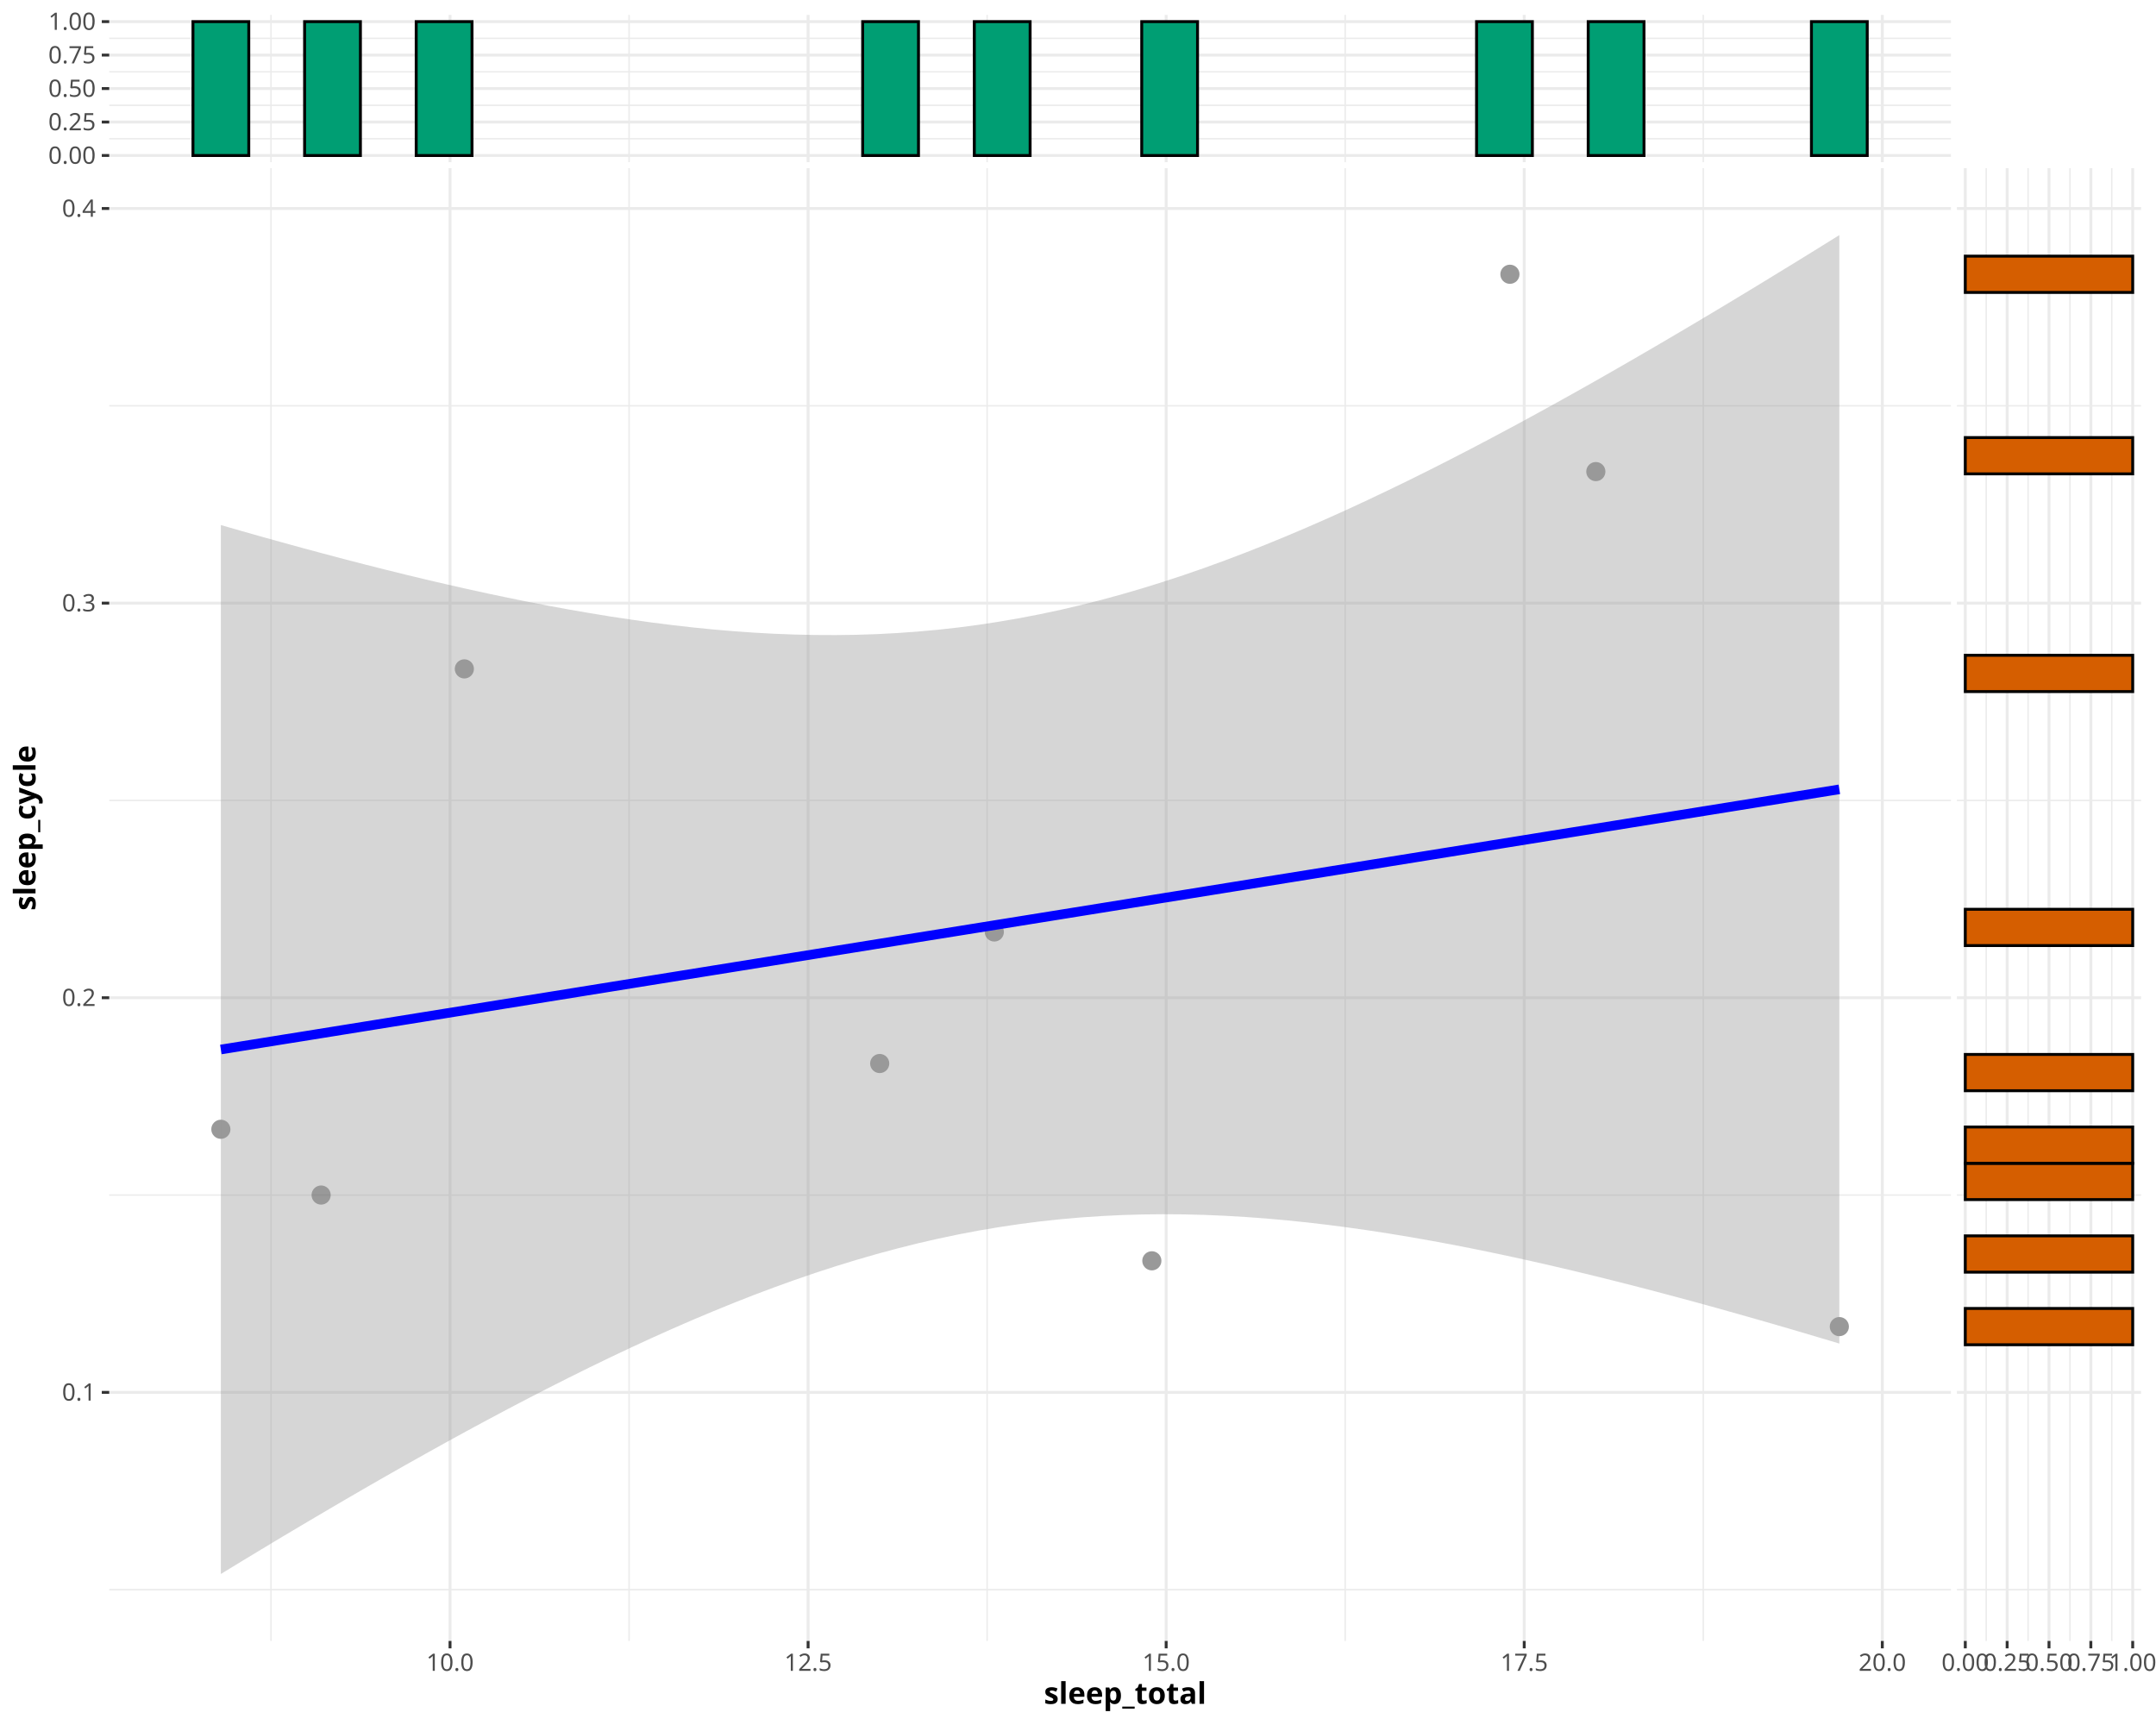
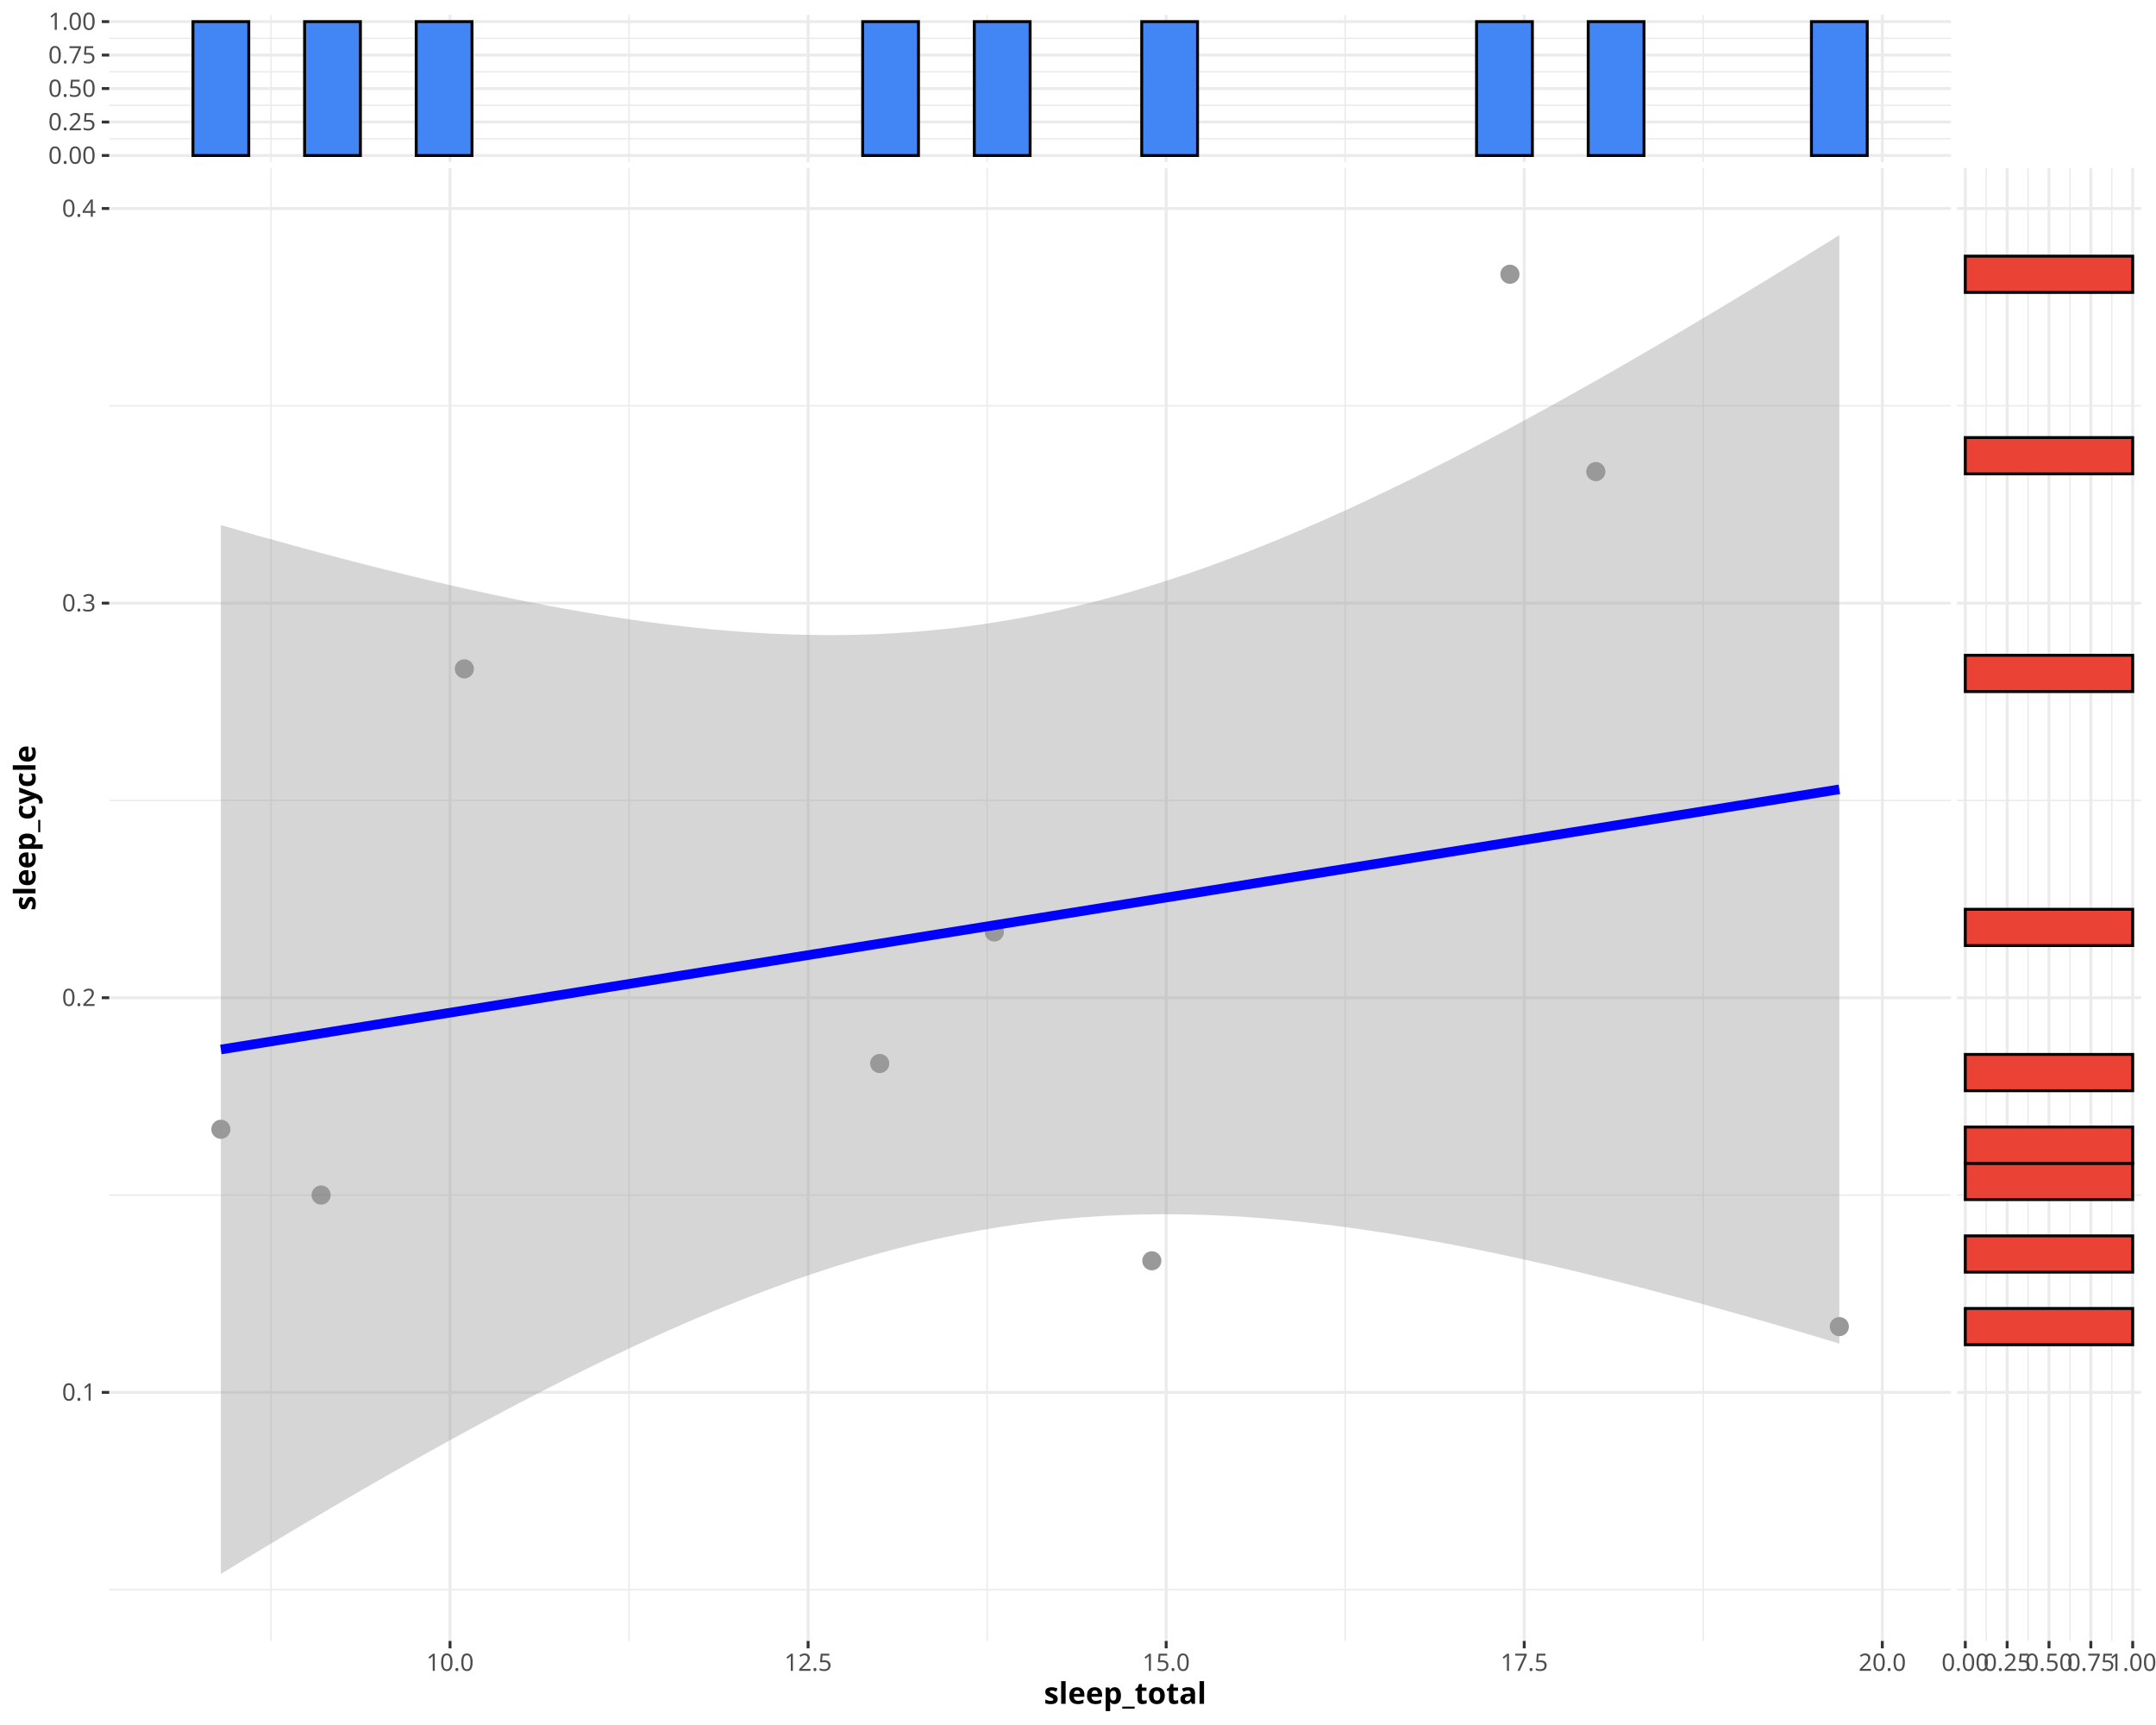
<svg xmlns="http://www.w3.org/2000/svg" class="svglite" data-engine-version="2.0" width="720.00pt" height="576.00pt" viewBox="0 0 720.00 576.00">
  <defs>
    <style type="text/css">
    .svglite line, .svglite polyline, .svglite polygon, .svglite path, .svglite rect, .svglite circle {
      fill: none;
      stroke: #000000;
      stroke-linecap: round;
      stroke-linejoin: round;
      stroke-miterlimit: 10.00;
    }
  </style>
  </defs>
  <rect width="100%" height="100%" style="stroke: none; fill: #FFFFFF;" />
  <defs>
    <clipPath id="cpMC4wMHw3MjAuMDB8MC4wMHw1NzYuMDA=">
      <rect x="0.00" y="0.00" width="720.00" height="576.00" />
    </clipPath>
  </defs>
  <g clip-path="url(#cpMC4wMHw3MjAuMDB8MC4wMHw1NzYuMDA=)">
    <rect x="0" y="0.00" width="720.00" height="576.00" style="stroke-width: 0.97; stroke: #FFFFFF; fill: #FFFFFF;" />
  </g>
  <defs>
    <clipPath id="cpMzYuNDh8NjUxLjUyfDQuOTh8NTQuMTY=">
      <rect x="36.48" y="4.98" width="615.04" height="49.18" />
    </clipPath>
  </defs>
  <g clip-path="url(#cpMzYuNDh8NjUxLjUyfDQuOTh8NTQuMTY=)">
    <rect x="36.48" y="4.98" width="615.04" height="49.18" style="stroke-width: 0.97; stroke: none; fill: #FFFFFF;" />
    <polyline points="36.48,46.33 651.52,46.33 " style="stroke-width: 0.48; stroke: #EBEBEB; stroke-linecap: butt;" />
    <polyline points="36.48,35.16 651.52,35.16 " style="stroke-width: 0.48; stroke: #EBEBEB; stroke-linecap: butt;" />
    <polyline points="36.48,23.98 651.52,23.98 " style="stroke-width: 0.48; stroke: #EBEBEB; stroke-linecap: butt;" />
    <polyline points="36.48,12.80 651.52,12.80 " style="stroke-width: 0.48; stroke: #EBEBEB; stroke-linecap: butt;" />
    <polyline points="90.50,54.16 90.50,4.98 " style="stroke-width: 0.48; stroke: #EBEBEB; stroke-linecap: butt;" />
    <polyline points="210.08,54.16 210.08,4.98 " style="stroke-width: 0.48; stroke: #EBEBEB; stroke-linecap: butt;" />
    <polyline points="329.65,54.16 329.65,4.98 " style="stroke-width: 0.48; stroke: #EBEBEB; stroke-linecap: butt;" />
    <polyline points="449.23,54.16 449.23,4.98 " style="stroke-width: 0.48; stroke: #EBEBEB; stroke-linecap: butt;" />
    <polyline points="568.81,54.16 568.81,4.98 " style="stroke-width: 0.48; stroke: #EBEBEB; stroke-linecap: butt;" />
    <polyline points="36.48,51.92 651.52,51.92 " style="stroke-width: 0.97; stroke: #EBEBEB; stroke-linecap: butt;" />
    <polyline points="36.48,40.75 651.52,40.75 " style="stroke-width: 0.97; stroke: #EBEBEB; stroke-linecap: butt;" />
    <polyline points="36.48,29.57 651.52,29.57 " style="stroke-width: 0.97; stroke: #EBEBEB; stroke-linecap: butt;" />
    <polyline points="36.48,18.39 651.52,18.39 " style="stroke-width: 0.97; stroke: #EBEBEB; stroke-linecap: butt;" />
    <polyline points="36.48,7.22 651.52,7.22 " style="stroke-width: 0.97; stroke: #EBEBEB; stroke-linecap: butt;" />
    <polyline points="150.29,54.16 150.29,4.98 " style="stroke-width: 0.97; stroke: #EBEBEB; stroke-linecap: butt;" />
    <polyline points="269.87,54.16 269.87,4.98 " style="stroke-width: 0.97; stroke: #EBEBEB; stroke-linecap: butt;" />
    <polyline points="389.44,54.16 389.44,4.98 " style="stroke-width: 0.97; stroke: #EBEBEB; stroke-linecap: butt;" />
    <polyline points="509.02,54.16 509.02,4.98 " style="stroke-width: 0.97; stroke: #EBEBEB; stroke-linecap: butt;" />
    <polyline points="628.60,54.16 628.60,4.98 " style="stroke-width: 0.97; stroke: #EBEBEB; stroke-linecap: butt;" />
-     <rect x="64.44" y="7.22" width="18.64" height="44.71" style="stroke-width: 0.97; stroke-linecap: butt; stroke-linejoin: miter; fill: #009E73;" />
-     <rect x="83.08" y="51.92" width="18.64" height="0.00" style="stroke-width: 0.97; stroke-linecap: butt; stroke-linejoin: miter; fill: #009E73;" />
-     <rect x="101.72" y="7.22" width="18.64" height="44.71" style="stroke-width: 0.97; stroke-linecap: butt; stroke-linejoin: miter; fill: #009E73;" />
-     <rect x="120.35" y="51.92" width="18.64" height="0.00" style="stroke-width: 0.97; stroke-linecap: butt; stroke-linejoin: miter; fill: #009E73;" />
-     <rect x="138.99" y="7.22" width="18.64" height="44.71" style="stroke-width: 0.97; stroke-linecap: butt; stroke-linejoin: miter; fill: #009E73;" />
-     <rect x="157.63" y="51.92" width="18.64" height="0.00" style="stroke-width: 0.97; stroke-linecap: butt; stroke-linejoin: miter; fill: #009E73;" />
-     <rect x="176.27" y="51.92" width="18.64" height="0.00" style="stroke-width: 0.97; stroke-linecap: butt; stroke-linejoin: miter; fill: #009E73;" />
-     <rect x="194.90" y="51.92" width="18.64" height="0.00" style="stroke-width: 0.97; stroke-linecap: butt; stroke-linejoin: miter; fill: #009E73;" />
-     <rect x="213.54" y="51.92" width="18.64" height="0.00" style="stroke-width: 0.97; stroke-linecap: butt; stroke-linejoin: miter; fill: #009E73;" />
-     <rect x="232.18" y="51.92" width="18.64" height="0.00" style="stroke-width: 0.97; stroke-linecap: butt; stroke-linejoin: miter; fill: #009E73;" />
-     <rect x="250.82" y="51.92" width="18.64" height="0.00" style="stroke-width: 0.97; stroke-linecap: butt; stroke-linejoin: miter; fill: #009E73;" />
-     <rect x="269.45" y="51.92" width="18.64" height="0.00" style="stroke-width: 0.97; stroke-linecap: butt; stroke-linejoin: miter; fill: #009E73;" />
-     <rect x="288.09" y="7.22" width="18.64" height="44.71" style="stroke-width: 0.97; stroke-linecap: butt; stroke-linejoin: miter; fill: #009E73;" />
-     <rect x="306.73" y="51.92" width="18.64" height="0.00" style="stroke-width: 0.97; stroke-linecap: butt; stroke-linejoin: miter; fill: #009E73;" />
-     <rect x="325.37" y="7.22" width="18.64" height="44.71" style="stroke-width: 0.97; stroke-linecap: butt; stroke-linejoin: miter; fill: #009E73;" />
-     <rect x="344.00" y="51.92" width="18.64" height="0.00" style="stroke-width: 0.97; stroke-linecap: butt; stroke-linejoin: miter; fill: #009E73;" />
-     <rect x="362.64" y="51.92" width="18.64" height="0.00" style="stroke-width: 0.97; stroke-linecap: butt; stroke-linejoin: miter; fill: #009E73;" />
-     <rect x="381.28" y="7.22" width="18.64" height="44.71" style="stroke-width: 0.97; stroke-linecap: butt; stroke-linejoin: miter; fill: #009E73;" />
-     <rect x="399.92" y="51.92" width="18.64" height="0.00" style="stroke-width: 0.97; stroke-linecap: butt; stroke-linejoin: miter; fill: #009E73;" />
-     <rect x="418.55" y="51.92" width="18.64" height="0.00" style="stroke-width: 0.97; stroke-linecap: butt; stroke-linejoin: miter; fill: #009E73;" />
-     <rect x="437.19" y="51.92" width="18.64" height="0.00" style="stroke-width: 0.97; stroke-linecap: butt; stroke-linejoin: miter; fill: #009E73;" />
-     <rect x="455.83" y="51.92" width="18.64" height="0.00" style="stroke-width: 0.97; stroke-linecap: butt; stroke-linejoin: miter; fill: #009E73;" />
-     <rect x="474.47" y="51.92" width="18.64" height="0.00" style="stroke-width: 0.97; stroke-linecap: butt; stroke-linejoin: miter; fill: #009E73;" />
-     <rect x="493.10" y="7.22" width="18.64" height="44.71" style="stroke-width: 0.97; stroke-linecap: butt; stroke-linejoin: miter; fill: #009E73;" />
-     <rect x="511.74" y="51.92" width="18.64" height="0.00" style="stroke-width: 0.97; stroke-linecap: butt; stroke-linejoin: miter; fill: #009E73;" />
-     <rect x="530.38" y="7.22" width="18.64" height="44.71" style="stroke-width: 0.97; stroke-linecap: butt; stroke-linejoin: miter; fill: #009E73;" />
-     <rect x="549.02" y="51.92" width="18.64" height="0.00" style="stroke-width: 0.97; stroke-linecap: butt; stroke-linejoin: miter; fill: #009E73;" />
-     <rect x="567.65" y="51.92" width="18.64" height="0.00" style="stroke-width: 0.97; stroke-linecap: butt; stroke-linejoin: miter; fill: #009E73;" />
-     <rect x="586.29" y="51.92" width="18.64" height="0.00" style="stroke-width: 0.97; stroke-linecap: butt; stroke-linejoin: miter; fill: #009E73;" />
-     <rect x="604.93" y="7.22" width="18.64" height="44.71" style="stroke-width: 0.97; stroke-linecap: butt; stroke-linejoin: miter; fill: #009E73;" />
+     <rect x="64.44" y="7.22" width="18.64" height="44.71" style="stroke-width: 0.97; stroke-linecap: butt; stroke-linejoin: miter; fill: #4285F4;" />
+     <rect x="83.08" y="51.92" width="18.64" height="0.00" style="stroke-width: 0.97; stroke-linecap: butt; stroke-linejoin: miter; fill: #4285F4;" />
+     <rect x="101.72" y="7.22" width="18.64" height="44.71" style="stroke-width: 0.97; stroke-linecap: butt; stroke-linejoin: miter; fill: #4285F4;" />
+     <rect x="120.35" y="51.92" width="18.64" height="0.00" style="stroke-width: 0.97; stroke-linecap: butt; stroke-linejoin: miter; fill: #4285F4;" />
+     <rect x="138.99" y="7.22" width="18.64" height="44.71" style="stroke-width: 0.97; stroke-linecap: butt; stroke-linejoin: miter; fill: #4285F4;" />
+     <rect x="157.63" y="51.92" width="18.64" height="0.00" style="stroke-width: 0.97; stroke-linecap: butt; stroke-linejoin: miter; fill: #4285F4;" />
+     <rect x="176.27" y="51.92" width="18.64" height="0.00" style="stroke-width: 0.97; stroke-linecap: butt; stroke-linejoin: miter; fill: #4285F4;" />
+     <rect x="194.90" y="51.92" width="18.64" height="0.00" style="stroke-width: 0.97; stroke-linecap: butt; stroke-linejoin: miter; fill: #4285F4;" />
+     <rect x="213.54" y="51.92" width="18.64" height="0.00" style="stroke-width: 0.97; stroke-linecap: butt; stroke-linejoin: miter; fill: #4285F4;" />
+     <rect x="232.18" y="51.92" width="18.64" height="0.00" style="stroke-width: 0.97; stroke-linecap: butt; stroke-linejoin: miter; fill: #4285F4;" />
+     <rect x="250.82" y="51.92" width="18.64" height="0.00" style="stroke-width: 0.97; stroke-linecap: butt; stroke-linejoin: miter; fill: #4285F4;" />
+     <rect x="269.45" y="51.92" width="18.64" height="0.00" style="stroke-width: 0.97; stroke-linecap: butt; stroke-linejoin: miter; fill: #4285F4;" />
+     <rect x="288.09" y="7.22" width="18.64" height="44.71" style="stroke-width: 0.97; stroke-linecap: butt; stroke-linejoin: miter; fill: #4285F4;" />
+     <rect x="306.73" y="51.92" width="18.64" height="0.00" style="stroke-width: 0.97; stroke-linecap: butt; stroke-linejoin: miter; fill: #4285F4;" />
+     <rect x="325.37" y="7.22" width="18.64" height="44.71" style="stroke-width: 0.97; stroke-linecap: butt; stroke-linejoin: miter; fill: #4285F4;" />
+     <rect x="344.00" y="51.92" width="18.64" height="0.00" style="stroke-width: 0.97; stroke-linecap: butt; stroke-linejoin: miter; fill: #4285F4;" />
+     <rect x="362.64" y="51.92" width="18.64" height="0.00" style="stroke-width: 0.97; stroke-linecap: butt; stroke-linejoin: miter; fill: #4285F4;" />
+     <rect x="381.28" y="7.22" width="18.64" height="44.71" style="stroke-width: 0.97; stroke-linecap: butt; stroke-linejoin: miter; fill: #4285F4;" />
+     <rect x="399.92" y="51.92" width="18.64" height="0.00" style="stroke-width: 0.97; stroke-linecap: butt; stroke-linejoin: miter; fill: #4285F4;" />
+     <rect x="418.55" y="51.92" width="18.64" height="0.00" style="stroke-width: 0.97; stroke-linecap: butt; stroke-linejoin: miter; fill: #4285F4;" />
+     <rect x="437.19" y="51.92" width="18.64" height="0.00" style="stroke-width: 0.97; stroke-linecap: butt; stroke-linejoin: miter; fill: #4285F4;" />
+     <rect x="455.83" y="51.92" width="18.64" height="0.00" style="stroke-width: 0.97; stroke-linecap: butt; stroke-linejoin: miter; fill: #4285F4;" />
+     <rect x="474.47" y="51.92" width="18.64" height="0.00" style="stroke-width: 0.97; stroke-linecap: butt; stroke-linejoin: miter; fill: #4285F4;" />
+     <rect x="493.10" y="7.22" width="18.64" height="44.71" style="stroke-width: 0.97; stroke-linecap: butt; stroke-linejoin: miter; fill: #4285F4;" />
+     <rect x="511.74" y="51.92" width="18.64" height="0.00" style="stroke-width: 0.97; stroke-linecap: butt; stroke-linejoin: miter; fill: #4285F4;" />
+     <rect x="530.38" y="7.22" width="18.64" height="44.71" style="stroke-width: 0.97; stroke-linecap: butt; stroke-linejoin: miter; fill: #4285F4;" />
+     <rect x="549.02" y="51.92" width="18.64" height="0.00" style="stroke-width: 0.97; stroke-linecap: butt; stroke-linejoin: miter; fill: #4285F4;" />
+     <rect x="567.65" y="51.92" width="18.64" height="0.00" style="stroke-width: 0.97; stroke-linecap: butt; stroke-linejoin: miter; fill: #4285F4;" />
+     <rect x="586.29" y="51.92" width="18.64" height="0.00" style="stroke-width: 0.97; stroke-linecap: butt; stroke-linejoin: miter; fill: #4285F4;" />
+     <rect x="604.93" y="7.22" width="18.64" height="44.71" style="stroke-width: 0.97; stroke-linecap: butt; stroke-linejoin: miter; fill: #4285F4;" />
  </g>
  <g clip-path="url(#cpMC4wMHw3MjAuMDB8MC4wMHw1NzYuMDA=)">
</g>
  <defs>
    <clipPath id="cpMzYuNDh8NjUxLjUyfDU2LjE1fDU0Ny45Mg==">
      <rect x="36.48" y="56.15" width="615.04" height="491.77" />
    </clipPath>
  </defs>
  <g clip-path="url(#cpMzYuNDh8NjUxLjUyfDU2LjE1fDU0Ny45Mg==)">
    <rect x="36.48" y="56.15" width="615.04" height="491.77" style="stroke-width: 0.97; stroke: none; fill: #FFFFFF;" />
    <polyline points="36.48,530.81 651.52,530.81 " style="stroke-width: 0.48; stroke: #EBEBEB; stroke-linecap: butt;" />
    <polyline points="36.48,399.04 651.52,399.04 " style="stroke-width: 0.48; stroke: #EBEBEB; stroke-linecap: butt;" />
    <polyline points="36.48,267.27 651.52,267.27 " style="stroke-width: 0.48; stroke: #EBEBEB; stroke-linecap: butt;" />
    <polyline points="36.48,135.51 651.52,135.51 " style="stroke-width: 0.48; stroke: #EBEBEB; stroke-linecap: butt;" />
    <polyline points="90.50,547.92 90.50,56.15 " style="stroke-width: 0.48; stroke: #EBEBEB; stroke-linecap: butt;" />
    <polyline points="210.08,547.92 210.08,56.15 " style="stroke-width: 0.48; stroke: #EBEBEB; stroke-linecap: butt;" />
    <polyline points="329.65,547.92 329.65,56.15 " style="stroke-width: 0.48; stroke: #EBEBEB; stroke-linecap: butt;" />
    <polyline points="449.23,547.92 449.23,56.15 " style="stroke-width: 0.48; stroke: #EBEBEB; stroke-linecap: butt;" />
    <polyline points="568.81,547.92 568.81,56.15 " style="stroke-width: 0.48; stroke: #EBEBEB; stroke-linecap: butt;" />
    <polyline points="36.48,464.93 651.52,464.93 " style="stroke-width: 0.97; stroke: #EBEBEB; stroke-linecap: butt;" />
    <polyline points="36.48,333.16 651.52,333.16 " style="stroke-width: 0.97; stroke: #EBEBEB; stroke-linecap: butt;" />
    <polyline points="36.48,201.39 651.52,201.39 " style="stroke-width: 0.97; stroke: #EBEBEB; stroke-linecap: butt;" />
    <polyline points="36.48,69.62 651.52,69.62 " style="stroke-width: 0.97; stroke: #EBEBEB; stroke-linecap: butt;" />
    <polyline points="150.29,547.92 150.29,56.15 " style="stroke-width: 0.97; stroke: #EBEBEB; stroke-linecap: butt;" />
    <polyline points="269.87,547.92 269.87,56.15 " style="stroke-width: 0.97; stroke: #EBEBEB; stroke-linecap: butt;" />
    <polyline points="389.44,547.92 389.44,56.15 " style="stroke-width: 0.97; stroke: #EBEBEB; stroke-linecap: butt;" />
    <polyline points="509.02,547.92 509.02,56.15 " style="stroke-width: 0.97; stroke: #EBEBEB; stroke-linecap: butt;" />
    <polyline points="628.60,547.92 628.60,56.15 " style="stroke-width: 0.97; stroke: #EBEBEB; stroke-linecap: butt;" />
    <circle cx="384.66" cy="421.00" r="3.20" style="stroke-width: 0.00; stroke: #000000; stroke-opacity: 0.40; fill: #000000; fill-opacity: 0.40;" />
    <circle cx="107.24" cy="399.04" r="3.20" style="stroke-width: 0.00; stroke: #000000; stroke-opacity: 0.40; fill: #000000; fill-opacity: 0.40;" />
    <circle cx="504.24" cy="91.58" r="3.20" style="stroke-width: 0.00; stroke: #000000; stroke-opacity: 0.40; fill: #000000; fill-opacity: 0.40;" />
    <circle cx="532.93" cy="157.47" r="3.20" style="stroke-width: 0.00; stroke: #000000; stroke-opacity: 0.40; fill: #000000; fill-opacity: 0.40;" />
    <circle cx="614.25" cy="442.97" r="3.20" style="stroke-width: 0.00; stroke: #000000; stroke-opacity: 0.40; fill: #000000; fill-opacity: 0.40;" />
    <circle cx="155.07" cy="223.35" r="3.20" style="stroke-width: 0.00; stroke: #000000; stroke-opacity: 0.40; fill: #000000; fill-opacity: 0.40;" />
    <circle cx="293.78" cy="355.12" r="3.20" style="stroke-width: 0.00; stroke: #000000; stroke-opacity: 0.40; fill: #000000; fill-opacity: 0.40;" />
    <circle cx="73.76" cy="377.08" r="3.20" style="stroke-width: 0.00; stroke: #000000; stroke-opacity: 0.40; fill: #000000; fill-opacity: 0.40;" />
    <circle cx="332.05" cy="311.20" r="3.20" style="stroke-width: 0.00; stroke: #000000; stroke-opacity: 0.40; fill: #000000; fill-opacity: 0.40;" />
    <polygon points="73.76,175.32 80.60,177.29 87.44,179.23 94.28,181.13 101.13,183.01 107.97,184.85 114.81,186.66 121.65,188.43 128.49,190.16 135.33,191.85 142.18,193.50 149.02,195.09 155.86,196.64 162.70,198.14 169.54,199.58 176.38,200.96 183.23,202.28 190.07,203.54 196.91,204.72 203.75,205.84 210.59,206.87 217.43,207.83 224.28,208.70 231.12,209.48 237.96,210.17 244.80,210.75 251.64,211.24 258.48,211.62 265.32,211.88 272.17,212.03 279.01,212.06 285.85,211.97 292.69,211.75 299.53,211.39 306.37,210.90 313.22,210.28 320.06,209.52 326.90,208.62 333.74,207.57 340.58,206.39 347.42,205.07 354.27,203.61 361.11,202.00 367.95,200.27 374.79,198.40 381.63,196.40 388.47,194.27 395.32,192.02 402.16,189.65 409.00,187.16 415.84,184.56 422.68,181.86 429.52,179.05 436.37,176.15 443.21,173.15 450.05,170.07 456.89,166.89 463.73,163.64 470.57,160.32 477.41,156.92 484.26,153.45 491.10,149.92 497.94,146.33 504.78,142.68 511.62,138.97 518.46,135.22 525.31,131.41 532.15,127.56 538.99,123.66 545.83,119.72 552.67,115.75 559.51,111.73 566.36,107.69 573.20,103.60 580.04,99.49 586.88,95.35 593.72,91.17 600.56,86.98 607.41,82.75 614.25,78.50 614.25,448.63 607.41,446.59 600.56,444.56 593.72,442.56 586.88,440.59 580.04,438.65 573.20,436.73 566.36,434.85 559.51,433.00 552.67,431.18 545.83,429.41 538.99,427.67 532.15,425.97 525.31,424.32 518.46,422.71 511.62,421.15 504.78,419.65 497.94,418.20 491.10,416.80 484.26,415.47 477.41,414.21 470.57,413.01 463.73,411.88 456.89,410.83 450.05,409.86 443.21,408.97 436.37,408.17 429.52,407.47 422.68,406.86 415.84,406.36 409.00,405.96 402.16,405.67 395.32,405.50 388.47,405.45 381.63,405.52 374.79,405.72 367.95,406.05 361.11,406.51 354.27,407.11 347.42,407.84 340.58,408.72 333.74,409.74 326.90,410.89 320.06,412.19 313.22,413.63 306.37,415.20 299.53,416.92 292.69,418.76 285.85,420.74 279.01,422.84 272.17,425.07 265.32,427.42 258.48,429.89 251.64,432.46 244.80,435.15 237.96,437.94 231.12,440.82 224.28,443.80 217.43,446.87 210.59,450.03 203.75,453.26 196.91,456.58 190.07,459.96 183.23,463.42 176.38,466.94 169.54,470.52 162.70,474.16 155.86,477.85 149.02,481.60 142.18,485.40 135.33,489.24 128.49,493.13 121.65,497.06 114.81,501.03 107.97,505.04 101.13,509.08 94.28,513.15 87.44,517.26 80.60,521.40 73.76,525.57 " style="stroke-width: 0.00; stroke: none; stroke-linecap: butt; fill: #999999; fill-opacity: 0.40;" />
    <polyline points="73.76,175.32 80.60,177.29 87.44,179.23 94.28,181.13 101.13,183.01 107.97,184.85 114.81,186.66 121.65,188.43 128.49,190.16 135.33,191.85 142.18,193.50 149.02,195.09 155.86,196.64 162.70,198.14 169.54,199.58 176.38,200.96 183.23,202.28 190.07,203.54 196.91,204.72 203.75,205.84 210.59,206.87 217.43,207.83 224.28,208.70 231.12,209.48 237.96,210.17 244.80,210.75 251.64,211.24 258.48,211.62 265.32,211.88 272.17,212.03 279.01,212.06 285.85,211.97 292.69,211.75 299.53,211.39 306.37,210.90 313.22,210.28 320.06,209.52 326.90,208.62 333.74,207.57 340.58,206.39 347.42,205.07 354.27,203.61 361.11,202.00 367.95,200.27 374.79,198.40 381.63,196.40 388.47,194.27 395.32,192.02 402.16,189.65 409.00,187.16 415.84,184.56 422.68,181.86 429.52,179.05 436.37,176.15 443.21,173.15 450.05,170.07 456.89,166.89 463.73,163.64 470.57,160.32 477.41,156.92 484.26,153.45 491.10,149.92 497.94,146.33 504.78,142.68 511.62,138.97 518.46,135.22 525.31,131.41 532.15,127.56 538.99,123.66 545.83,119.72 552.67,115.75 559.51,111.73 566.36,107.69 573.20,103.60 580.04,99.49 586.88,95.35 593.72,91.17 600.56,86.98 607.41,82.75 614.25,78.50 " style="stroke-width: 3.20; stroke: none; stroke-linecap: butt;" />
    <polyline points="614.25,448.63 607.41,446.59 600.56,444.56 593.72,442.56 586.88,440.59 580.04,438.65 573.20,436.73 566.36,434.85 559.51,433.00 552.67,431.18 545.83,429.41 538.99,427.67 532.15,425.97 525.31,424.32 518.46,422.71 511.62,421.15 504.78,419.65 497.94,418.20 491.10,416.80 484.26,415.47 477.41,414.21 470.57,413.01 463.73,411.88 456.89,410.83 450.05,409.86 443.21,408.97 436.37,408.17 429.52,407.47 422.68,406.86 415.84,406.36 409.00,405.96 402.16,405.67 395.32,405.50 388.47,405.45 381.63,405.52 374.79,405.72 367.95,406.05 361.11,406.51 354.27,407.11 347.42,407.84 340.58,408.72 333.74,409.74 326.90,410.89 320.06,412.19 313.22,413.63 306.37,415.20 299.53,416.92 292.69,418.76 285.85,420.74 279.01,422.84 272.17,425.07 265.32,427.42 258.48,429.89 251.64,432.46 244.80,435.15 237.96,437.94 231.12,440.82 224.28,443.80 217.43,446.87 210.59,450.03 203.75,453.26 196.91,456.58 190.07,459.96 183.23,463.42 176.38,466.94 169.54,470.52 162.70,474.16 155.86,477.85 149.02,481.60 142.18,485.40 135.33,489.24 128.49,493.13 121.65,497.06 114.81,501.03 107.97,505.04 101.13,509.08 94.28,513.15 87.44,517.26 80.60,521.40 73.76,525.57 " style="stroke-width: 3.20; stroke: none; stroke-linecap: butt;" />
    <polyline points="73.76,350.44 80.60,349.34 87.44,348.24 94.28,347.14 101.13,346.05 107.97,344.95 114.81,343.85 121.65,342.75 128.49,341.65 135.33,340.55 142.18,339.45 149.02,338.35 155.86,337.25 162.70,336.15 169.54,335.05 176.38,333.95 183.23,332.85 190.07,331.75 196.91,330.65 203.75,329.55 210.59,328.45 217.43,327.35 224.28,326.25 231.12,325.15 237.96,324.05 244.80,322.95 251.64,321.85 258.48,320.75 265.32,319.65 272.17,318.55 279.01,317.45 285.85,316.35 292.69,315.25 299.53,314.15 306.37,313.05 313.22,311.95 320.06,310.86 326.90,309.76 333.74,308.66 340.58,307.56 347.42,306.46 354.27,305.36 361.11,304.26 367.95,303.16 374.79,302.06 381.63,300.96 388.47,299.86 395.32,298.76 402.16,297.66 409.00,296.56 415.84,295.46 422.68,294.36 429.52,293.26 436.37,292.16 443.21,291.06 450.05,289.96 456.89,288.86 463.73,287.76 470.57,286.66 477.41,285.56 484.26,284.46 491.10,283.36 497.94,282.26 504.78,281.16 511.62,280.06 518.46,278.96 525.31,277.86 532.15,276.77 538.99,275.67 545.83,274.57 552.67,273.47 559.51,272.37 566.36,271.27 573.20,270.17 580.04,269.07 586.88,267.97 593.72,266.87 600.56,265.77 607.41,264.67 614.25,263.57 " style="stroke-width: 3.20; stroke: #0000FF; stroke-linecap: butt;" />
  </g>
  <g clip-path="url(#cpMC4wMHw3MjAuMDB8MC4wMHw1NzYuMDA=)">
</g>
  <defs>
    <clipPath id="cpNjUzLjUxfDcxNS4wMnw0Ljk4fDU0LjE2">
      <rect x="653.51" y="4.98" width="61.50" height="49.18" />
    </clipPath>
  </defs>
  <g clip-path="url(#cpNjUzLjUxfDcxNS4wMnw0Ljk4fDU0LjE2)">
</g>
  <g clip-path="url(#cpMC4wMHw3MjAuMDB8MC4wMHw1NzYuMDA=)">
</g>
  <defs>
    <clipPath id="cpNjUzLjUxfDcxNS4wMnw1Ni4xNXw1NDcuOTI=">
      <rect x="653.51" y="56.15" width="61.50" height="491.77" />
    </clipPath>
  </defs>
  <g clip-path="url(#cpNjUzLjUxfDcxNS4wMnw1Ni4xNXw1NDcuOTI=)">
    <rect x="653.51" y="56.15" width="61.50" height="491.77" style="stroke-width: 0.97; stroke: none; fill: #FFFFFF;" />
    <polyline points="653.51,530.81 715.02,530.81 " style="stroke-width: 0.48; stroke: #EBEBEB; stroke-linecap: butt;" />
    <polyline points="653.51,399.04 715.02,399.04 " style="stroke-width: 0.48; stroke: #EBEBEB; stroke-linecap: butt;" />
    <polyline points="653.51,267.27 715.02,267.27 " style="stroke-width: 0.48; stroke: #EBEBEB; stroke-linecap: butt;" />
    <polyline points="653.51,135.51 715.02,135.51 " style="stroke-width: 0.48; stroke: #EBEBEB; stroke-linecap: butt;" />
    <polyline points="663.30,547.92 663.30,56.15 " style="stroke-width: 0.48; stroke: #EBEBEB; stroke-linecap: butt;" />
    <polyline points="677.28,547.92 677.28,56.15 " style="stroke-width: 0.48; stroke: #EBEBEB; stroke-linecap: butt;" />
    <polyline points="691.26,547.92 691.26,56.15 " style="stroke-width: 0.48; stroke: #EBEBEB; stroke-linecap: butt;" />
    <polyline points="705.23,547.92 705.23,56.15 " style="stroke-width: 0.48; stroke: #EBEBEB; stroke-linecap: butt;" />
    <polyline points="653.51,464.93 715.02,464.93 " style="stroke-width: 0.97; stroke: #EBEBEB; stroke-linecap: butt;" />
    <polyline points="653.51,333.16 715.02,333.16 " style="stroke-width: 0.97; stroke: #EBEBEB; stroke-linecap: butt;" />
    <polyline points="653.51,201.39 715.02,201.39 " style="stroke-width: 0.97; stroke: #EBEBEB; stroke-linecap: butt;" />
    <polyline points="653.51,69.62 715.02,69.62 " style="stroke-width: 0.97; stroke: #EBEBEB; stroke-linecap: butt;" />
    <polyline points="656.31,547.92 656.31,56.15 " style="stroke-width: 0.97; stroke: #EBEBEB; stroke-linecap: butt;" />
    <polyline points="670.29,547.92 670.29,56.15 " style="stroke-width: 0.97; stroke: #EBEBEB; stroke-linecap: butt;" />
    <polyline points="684.27,547.92 684.27,56.15 " style="stroke-width: 0.97; stroke: #EBEBEB; stroke-linecap: butt;" />
    <polyline points="698.24,547.92 698.24,56.15 " style="stroke-width: 0.97; stroke: #EBEBEB; stroke-linecap: butt;" />
    <polyline points="712.22,547.92 712.22,56.15 " style="stroke-width: 0.97; stroke: #EBEBEB; stroke-linecap: butt;" />
-     <rect x="656.31" y="436.91" width="55.91" height="12.12" style="stroke-width: 0.97; stroke-linecap: butt; stroke-linejoin: miter; fill: #D55E00;" />
-     <rect x="656.31" y="424.79" width="0.00" height="12.12" style="stroke-width: 0.97; stroke-linecap: butt; stroke-linejoin: miter; fill: #D55E00;" />
-     <rect x="656.31" y="412.67" width="55.91" height="12.12" style="stroke-width: 0.97; stroke-linecap: butt; stroke-linejoin: miter; fill: #D55E00;" />
-     <rect x="656.31" y="400.56" width="0.00" height="12.12" style="stroke-width: 0.97; stroke-linecap: butt; stroke-linejoin: miter; fill: #D55E00;" />
-     <rect x="656.31" y="388.44" width="55.91" height="12.12" style="stroke-width: 0.97; stroke-linecap: butt; stroke-linejoin: miter; fill: #D55E00;" />
-     <rect x="656.31" y="376.32" width="55.91" height="12.12" style="stroke-width: 0.97; stroke-linecap: butt; stroke-linejoin: miter; fill: #D55E00;" />
-     <rect x="656.31" y="364.21" width="0.00" height="12.12" style="stroke-width: 0.97; stroke-linecap: butt; stroke-linejoin: miter; fill: #D55E00;" />
-     <rect x="656.31" y="352.09" width="55.91" height="12.12" style="stroke-width: 0.97; stroke-linecap: butt; stroke-linejoin: miter; fill: #D55E00;" />
-     <rect x="656.31" y="339.97" width="0.00" height="12.12" style="stroke-width: 0.97; stroke-linecap: butt; stroke-linejoin: miter; fill: #D55E00;" />
-     <rect x="656.31" y="327.86" width="0.00" height="12.12" style="stroke-width: 0.97; stroke-linecap: butt; stroke-linejoin: miter; fill: #D55E00;" />
-     <rect x="656.31" y="315.74" width="0.00" height="12.12" style="stroke-width: 0.97; stroke-linecap: butt; stroke-linejoin: miter; fill: #D55E00;" />
-     <rect x="656.31" y="303.62" width="55.91" height="12.12" style="stroke-width: 0.97; stroke-linecap: butt; stroke-linejoin: miter; fill: #D55E00;" />
-     <rect x="656.31" y="291.51" width="0.00" height="12.12" style="stroke-width: 0.97; stroke-linecap: butt; stroke-linejoin: miter; fill: #D55E00;" />
-     <rect x="656.31" y="279.39" width="0.00" height="12.12" style="stroke-width: 0.97; stroke-linecap: butt; stroke-linejoin: miter; fill: #D55E00;" />
-     <rect x="656.31" y="267.27" width="0.00" height="12.12" style="stroke-width: 0.97; stroke-linecap: butt; stroke-linejoin: miter; fill: #D55E00;" />
-     <rect x="656.31" y="255.16" width="0.00" height="12.12" style="stroke-width: 0.97; stroke-linecap: butt; stroke-linejoin: miter; fill: #D55E00;" />
-     <rect x="656.31" y="243.04" width="0.00" height="12.12" style="stroke-width: 0.97; stroke-linecap: butt; stroke-linejoin: miter; fill: #D55E00;" />
-     <rect x="656.31" y="230.93" width="0.00" height="12.12" style="stroke-width: 0.97; stroke-linecap: butt; stroke-linejoin: miter; fill: #D55E00;" />
-     <rect x="656.31" y="218.81" width="55.91" height="12.12" style="stroke-width: 0.97; stroke-linecap: butt; stroke-linejoin: miter; fill: #D55E00;" />
-     <rect x="656.31" y="206.69" width="0.00" height="12.12" style="stroke-width: 0.97; stroke-linecap: butt; stroke-linejoin: miter; fill: #D55E00;" />
-     <rect x="656.31" y="194.58" width="0.00" height="12.12" style="stroke-width: 0.97; stroke-linecap: butt; stroke-linejoin: miter; fill: #D55E00;" />
-     <rect x="656.31" y="182.46" width="0.00" height="12.12" style="stroke-width: 0.97; stroke-linecap: butt; stroke-linejoin: miter; fill: #D55E00;" />
-     <rect x="656.31" y="170.34" width="0.00" height="12.12" style="stroke-width: 0.97; stroke-linecap: butt; stroke-linejoin: miter; fill: #D55E00;" />
-     <rect x="656.31" y="158.23" width="0.00" height="12.12" style="stroke-width: 0.97; stroke-linecap: butt; stroke-linejoin: miter; fill: #D55E00;" />
-     <rect x="656.31" y="146.11" width="55.91" height="12.12" style="stroke-width: 0.97; stroke-linecap: butt; stroke-linejoin: miter; fill: #D55E00;" />
-     <rect x="656.31" y="133.99" width="0.00" height="12.12" style="stroke-width: 0.97; stroke-linecap: butt; stroke-linejoin: miter; fill: #D55E00;" />
-     <rect x="656.31" y="121.88" width="0.00" height="12.12" style="stroke-width: 0.97; stroke-linecap: butt; stroke-linejoin: miter; fill: #D55E00;" />
-     <rect x="656.31" y="109.76" width="0.00" height="12.12" style="stroke-width: 0.97; stroke-linecap: butt; stroke-linejoin: miter; fill: #D55E00;" />
-     <rect x="656.31" y="97.64" width="0.00" height="12.12" style="stroke-width: 0.97; stroke-linecap: butt; stroke-linejoin: miter; fill: #D55E00;" />
-     <rect x="656.31" y="85.53" width="55.91" height="12.12" style="stroke-width: 0.97; stroke-linecap: butt; stroke-linejoin: miter; fill: #D55E00;" />
+     <rect x="656.31" y="436.91" width="55.91" height="12.12" style="stroke-width: 0.97; stroke-linecap: butt; stroke-linejoin: miter; fill: #EA4335;" />
+     <rect x="656.31" y="424.79" width="0.00" height="12.12" style="stroke-width: 0.97; stroke-linecap: butt; stroke-linejoin: miter; fill: #EA4335;" />
+     <rect x="656.31" y="412.67" width="55.91" height="12.12" style="stroke-width: 0.97; stroke-linecap: butt; stroke-linejoin: miter; fill: #EA4335;" />
+     <rect x="656.31" y="400.56" width="0.00" height="12.12" style="stroke-width: 0.97; stroke-linecap: butt; stroke-linejoin: miter; fill: #EA4335;" />
+     <rect x="656.31" y="388.44" width="55.91" height="12.12" style="stroke-width: 0.97; stroke-linecap: butt; stroke-linejoin: miter; fill: #EA4335;" />
+     <rect x="656.31" y="376.32" width="55.91" height="12.12" style="stroke-width: 0.97; stroke-linecap: butt; stroke-linejoin: miter; fill: #EA4335;" />
+     <rect x="656.31" y="364.21" width="0.00" height="12.12" style="stroke-width: 0.97; stroke-linecap: butt; stroke-linejoin: miter; fill: #EA4335;" />
+     <rect x="656.31" y="352.09" width="55.91" height="12.12" style="stroke-width: 0.97; stroke-linecap: butt; stroke-linejoin: miter; fill: #EA4335;" />
+     <rect x="656.31" y="339.97" width="0.00" height="12.12" style="stroke-width: 0.97; stroke-linecap: butt; stroke-linejoin: miter; fill: #EA4335;" />
+     <rect x="656.31" y="327.86" width="0.00" height="12.12" style="stroke-width: 0.97; stroke-linecap: butt; stroke-linejoin: miter; fill: #EA4335;" />
+     <rect x="656.31" y="315.74" width="0.00" height="12.12" style="stroke-width: 0.97; stroke-linecap: butt; stroke-linejoin: miter; fill: #EA4335;" />
+     <rect x="656.31" y="303.62" width="55.91" height="12.12" style="stroke-width: 0.97; stroke-linecap: butt; stroke-linejoin: miter; fill: #EA4335;" />
+     <rect x="656.31" y="291.51" width="0.00" height="12.12" style="stroke-width: 0.97; stroke-linecap: butt; stroke-linejoin: miter; fill: #EA4335;" />
+     <rect x="656.31" y="279.39" width="0.00" height="12.12" style="stroke-width: 0.97; stroke-linecap: butt; stroke-linejoin: miter; fill: #EA4335;" />
+     <rect x="656.31" y="267.27" width="0.00" height="12.12" style="stroke-width: 0.97; stroke-linecap: butt; stroke-linejoin: miter; fill: #EA4335;" />
+     <rect x="656.31" y="255.16" width="0.00" height="12.12" style="stroke-width: 0.97; stroke-linecap: butt; stroke-linejoin: miter; fill: #EA4335;" />
+     <rect x="656.31" y="243.04" width="0.00" height="12.12" style="stroke-width: 0.97; stroke-linecap: butt; stroke-linejoin: miter; fill: #EA4335;" />
+     <rect x="656.31" y="230.93" width="0.00" height="12.12" style="stroke-width: 0.97; stroke-linecap: butt; stroke-linejoin: miter; fill: #EA4335;" />
+     <rect x="656.31" y="218.81" width="55.91" height="12.12" style="stroke-width: 0.97; stroke-linecap: butt; stroke-linejoin: miter; fill: #EA4335;" />
+     <rect x="656.31" y="206.69" width="0.00" height="12.12" style="stroke-width: 0.97; stroke-linecap: butt; stroke-linejoin: miter; fill: #EA4335;" />
+     <rect x="656.31" y="194.58" width="0.00" height="12.12" style="stroke-width: 0.97; stroke-linecap: butt; stroke-linejoin: miter; fill: #EA4335;" />
+     <rect x="656.31" y="182.46" width="0.00" height="12.12" style="stroke-width: 0.97; stroke-linecap: butt; stroke-linejoin: miter; fill: #EA4335;" />
+     <rect x="656.31" y="170.34" width="0.00" height="12.12" style="stroke-width: 0.97; stroke-linecap: butt; stroke-linejoin: miter; fill: #EA4335;" />
+     <rect x="656.31" y="158.23" width="0.00" height="12.12" style="stroke-width: 0.97; stroke-linecap: butt; stroke-linejoin: miter; fill: #EA4335;" />
+     <rect x="656.31" y="146.11" width="55.91" height="12.12" style="stroke-width: 0.97; stroke-linecap: butt; stroke-linejoin: miter; fill: #EA4335;" />
+     <rect x="656.31" y="133.99" width="0.00" height="12.12" style="stroke-width: 0.97; stroke-linecap: butt; stroke-linejoin: miter; fill: #EA4335;" />
+     <rect x="656.31" y="121.88" width="0.00" height="12.12" style="stroke-width: 0.97; stroke-linecap: butt; stroke-linejoin: miter; fill: #EA4335;" />
+     <rect x="656.31" y="109.76" width="0.00" height="12.12" style="stroke-width: 0.97; stroke-linecap: butt; stroke-linejoin: miter; fill: #EA4335;" />
+     <rect x="656.31" y="97.64" width="0.00" height="12.12" style="stroke-width: 0.97; stroke-linecap: butt; stroke-linejoin: miter; fill: #EA4335;" />
+     <rect x="656.31" y="85.53" width="55.91" height="12.12" style="stroke-width: 0.97; stroke-linecap: butt; stroke-linejoin: miter; fill: #EA4335;" />
  </g>
  <g clip-path="url(#cpMC4wMHw3MjAuMDB8MC4wMHw1NzYuMDA=)">
    <polyline points="150.29,550.41 150.29,547.92 " style="stroke-width: 0.97; stroke: #333333; stroke-linecap: butt;" />
    <polyline points="269.87,550.41 269.87,547.92 " style="stroke-width: 0.97; stroke: #333333; stroke-linecap: butt;" />
    <polyline points="389.44,550.41 389.44,547.92 " style="stroke-width: 0.97; stroke: #333333; stroke-linecap: butt;" />
    <polyline points="509.02,550.41 509.02,547.92 " style="stroke-width: 0.97; stroke: #333333; stroke-linecap: butt;" />
    <polyline points="628.60,550.41 628.60,547.92 " style="stroke-width: 0.97; stroke: #333333; stroke-linecap: butt;" />
    <text x="150.29" y="557.91" text-anchor="middle" style="font-size: 8.00px; fill: #4D4D4D; font-family: sans;" textLength="15.57px" lengthAdjust="spacingAndGlyphs">10.0</text>
    <text x="269.87" y="557.91" text-anchor="middle" style="font-size: 8.00px; fill: #4D4D4D; font-family: sans;" textLength="15.57px" lengthAdjust="spacingAndGlyphs">12.5</text>
    <text x="389.44" y="557.91" text-anchor="middle" style="font-size: 8.00px; fill: #4D4D4D; font-family: sans;" textLength="15.57px" lengthAdjust="spacingAndGlyphs">15.0</text>
    <text x="509.02" y="557.91" text-anchor="middle" style="font-size: 8.00px; fill: #4D4D4D; font-family: sans;" textLength="15.57px" lengthAdjust="spacingAndGlyphs">17.5</text>
    <text x="628.60" y="557.91" text-anchor="middle" style="font-size: 8.00px; fill: #4D4D4D; font-family: sans;" textLength="15.57px" lengthAdjust="spacingAndGlyphs">20.0</text>
    <polyline points="656.31,550.41 656.31,547.92 " style="stroke-width: 0.97; stroke: #333333; stroke-linecap: butt;" />
    <polyline points="670.29,550.41 670.29,547.92 " style="stroke-width: 0.97; stroke: #333333; stroke-linecap: butt;" />
    <polyline points="684.27,550.41 684.27,547.92 " style="stroke-width: 0.97; stroke: #333333; stroke-linecap: butt;" />
    <polyline points="698.24,550.41 698.24,547.92 " style="stroke-width: 0.97; stroke: #333333; stroke-linecap: butt;" />
    <polyline points="712.22,550.41 712.22,547.92 " style="stroke-width: 0.97; stroke: #333333; stroke-linecap: butt;" />
    <text x="656.31" y="557.91" text-anchor="middle" style="font-size: 8.00px; fill: #4D4D4D; font-family: sans;" textLength="15.57px" lengthAdjust="spacingAndGlyphs">0.00</text>
    <text x="670.29" y="557.91" text-anchor="middle" style="font-size: 8.00px; fill: #4D4D4D; font-family: sans;" textLength="15.57px" lengthAdjust="spacingAndGlyphs">0.25</text>
    <text x="684.27" y="557.91" text-anchor="middle" style="font-size: 8.00px; fill: #4D4D4D; font-family: sans;" textLength="15.57px" lengthAdjust="spacingAndGlyphs">0.50</text>
    <text x="698.24" y="557.91" text-anchor="middle" style="font-size: 8.00px; fill: #4D4D4D; font-family: sans;" textLength="15.57px" lengthAdjust="spacingAndGlyphs">0.75</text>
    <text x="712.22" y="557.91" text-anchor="middle" style="font-size: 8.00px; fill: #4D4D4D; font-family: sans;" textLength="15.57px" lengthAdjust="spacingAndGlyphs">1.00</text>
    <text x="32.00" y="54.68" text-anchor="end" style="font-size: 8.00px; fill: #4D4D4D; font-family: sans;" textLength="15.57px" lengthAdjust="spacingAndGlyphs">0.00</text>
    <text x="32.00" y="43.50" text-anchor="end" style="font-size: 8.00px; fill: #4D4D4D; font-family: sans;" textLength="15.57px" lengthAdjust="spacingAndGlyphs">0.25</text>
    <text x="32.00" y="32.32" text-anchor="end" style="font-size: 8.00px; fill: #4D4D4D; font-family: sans;" textLength="15.57px" lengthAdjust="spacingAndGlyphs">0.50</text>
    <text x="32.00" y="21.15" text-anchor="end" style="font-size: 8.00px; fill: #4D4D4D; font-family: sans;" textLength="15.57px" lengthAdjust="spacingAndGlyphs">0.75</text>
    <text x="32.00" y="9.97" text-anchor="end" style="font-size: 8.00px; fill: #4D4D4D; font-family: sans;" textLength="15.57px" lengthAdjust="spacingAndGlyphs">1.00</text>
    <polyline points="33.99,51.92 36.48,51.92 " style="stroke-width: 0.97; stroke: #333333; stroke-linecap: butt;" />
    <polyline points="33.99,40.75 36.48,40.75 " style="stroke-width: 0.97; stroke: #333333; stroke-linecap: butt;" />
    <polyline points="33.99,29.57 36.48,29.57 " style="stroke-width: 0.97; stroke: #333333; stroke-linecap: butt;" />
    <polyline points="33.99,18.39 36.48,18.39 " style="stroke-width: 0.97; stroke: #333333; stroke-linecap: butt;" />
    <polyline points="33.99,7.22 36.48,7.22 " style="stroke-width: 0.97; stroke: #333333; stroke-linecap: butt;" />
    <text x="32.00" y="467.68" text-anchor="end" style="font-size: 8.00px; fill: #4D4D4D; font-family: sans;" textLength="11.12px" lengthAdjust="spacingAndGlyphs">0.1</text>
    <text x="32.00" y="335.91" text-anchor="end" style="font-size: 8.00px; fill: #4D4D4D; font-family: sans;" textLength="11.12px" lengthAdjust="spacingAndGlyphs">0.2</text>
    <text x="32.00" y="204.14" text-anchor="end" style="font-size: 8.00px; fill: #4D4D4D; font-family: sans;" textLength="11.12px" lengthAdjust="spacingAndGlyphs">0.3</text>
    <text x="32.00" y="72.38" text-anchor="end" style="font-size: 8.00px; fill: #4D4D4D; font-family: sans;" textLength="11.12px" lengthAdjust="spacingAndGlyphs">0.4</text>
    <polyline points="33.99,464.93 36.48,464.93 " style="stroke-width: 0.97; stroke: #333333; stroke-linecap: butt;" />
    <polyline points="33.99,333.16 36.48,333.16 " style="stroke-width: 0.97; stroke: #333333; stroke-linecap: butt;" />
    <polyline points="33.99,201.39 36.48,201.39 " style="stroke-width: 0.97; stroke: #333333; stroke-linecap: butt;" />
    <polyline points="33.99,69.62 36.48,69.62 " style="stroke-width: 0.97; stroke: #333333; stroke-linecap: butt;" />
    <text x="375.75" y="568.94" text-anchor="middle" style="font-size: 10.00px; font-weight: bold; font-family: sans;" textLength="48.37px" lengthAdjust="spacingAndGlyphs">sleep_total</text>
    <text transform="translate(11.86,276.45) rotate(-90)" text-anchor="middle" style="font-size: 10.00px; font-weight: bold; font-family: sans;" textLength="52.27px" lengthAdjust="spacingAndGlyphs">sleep_cycle</text>
  </g>
</svg>
